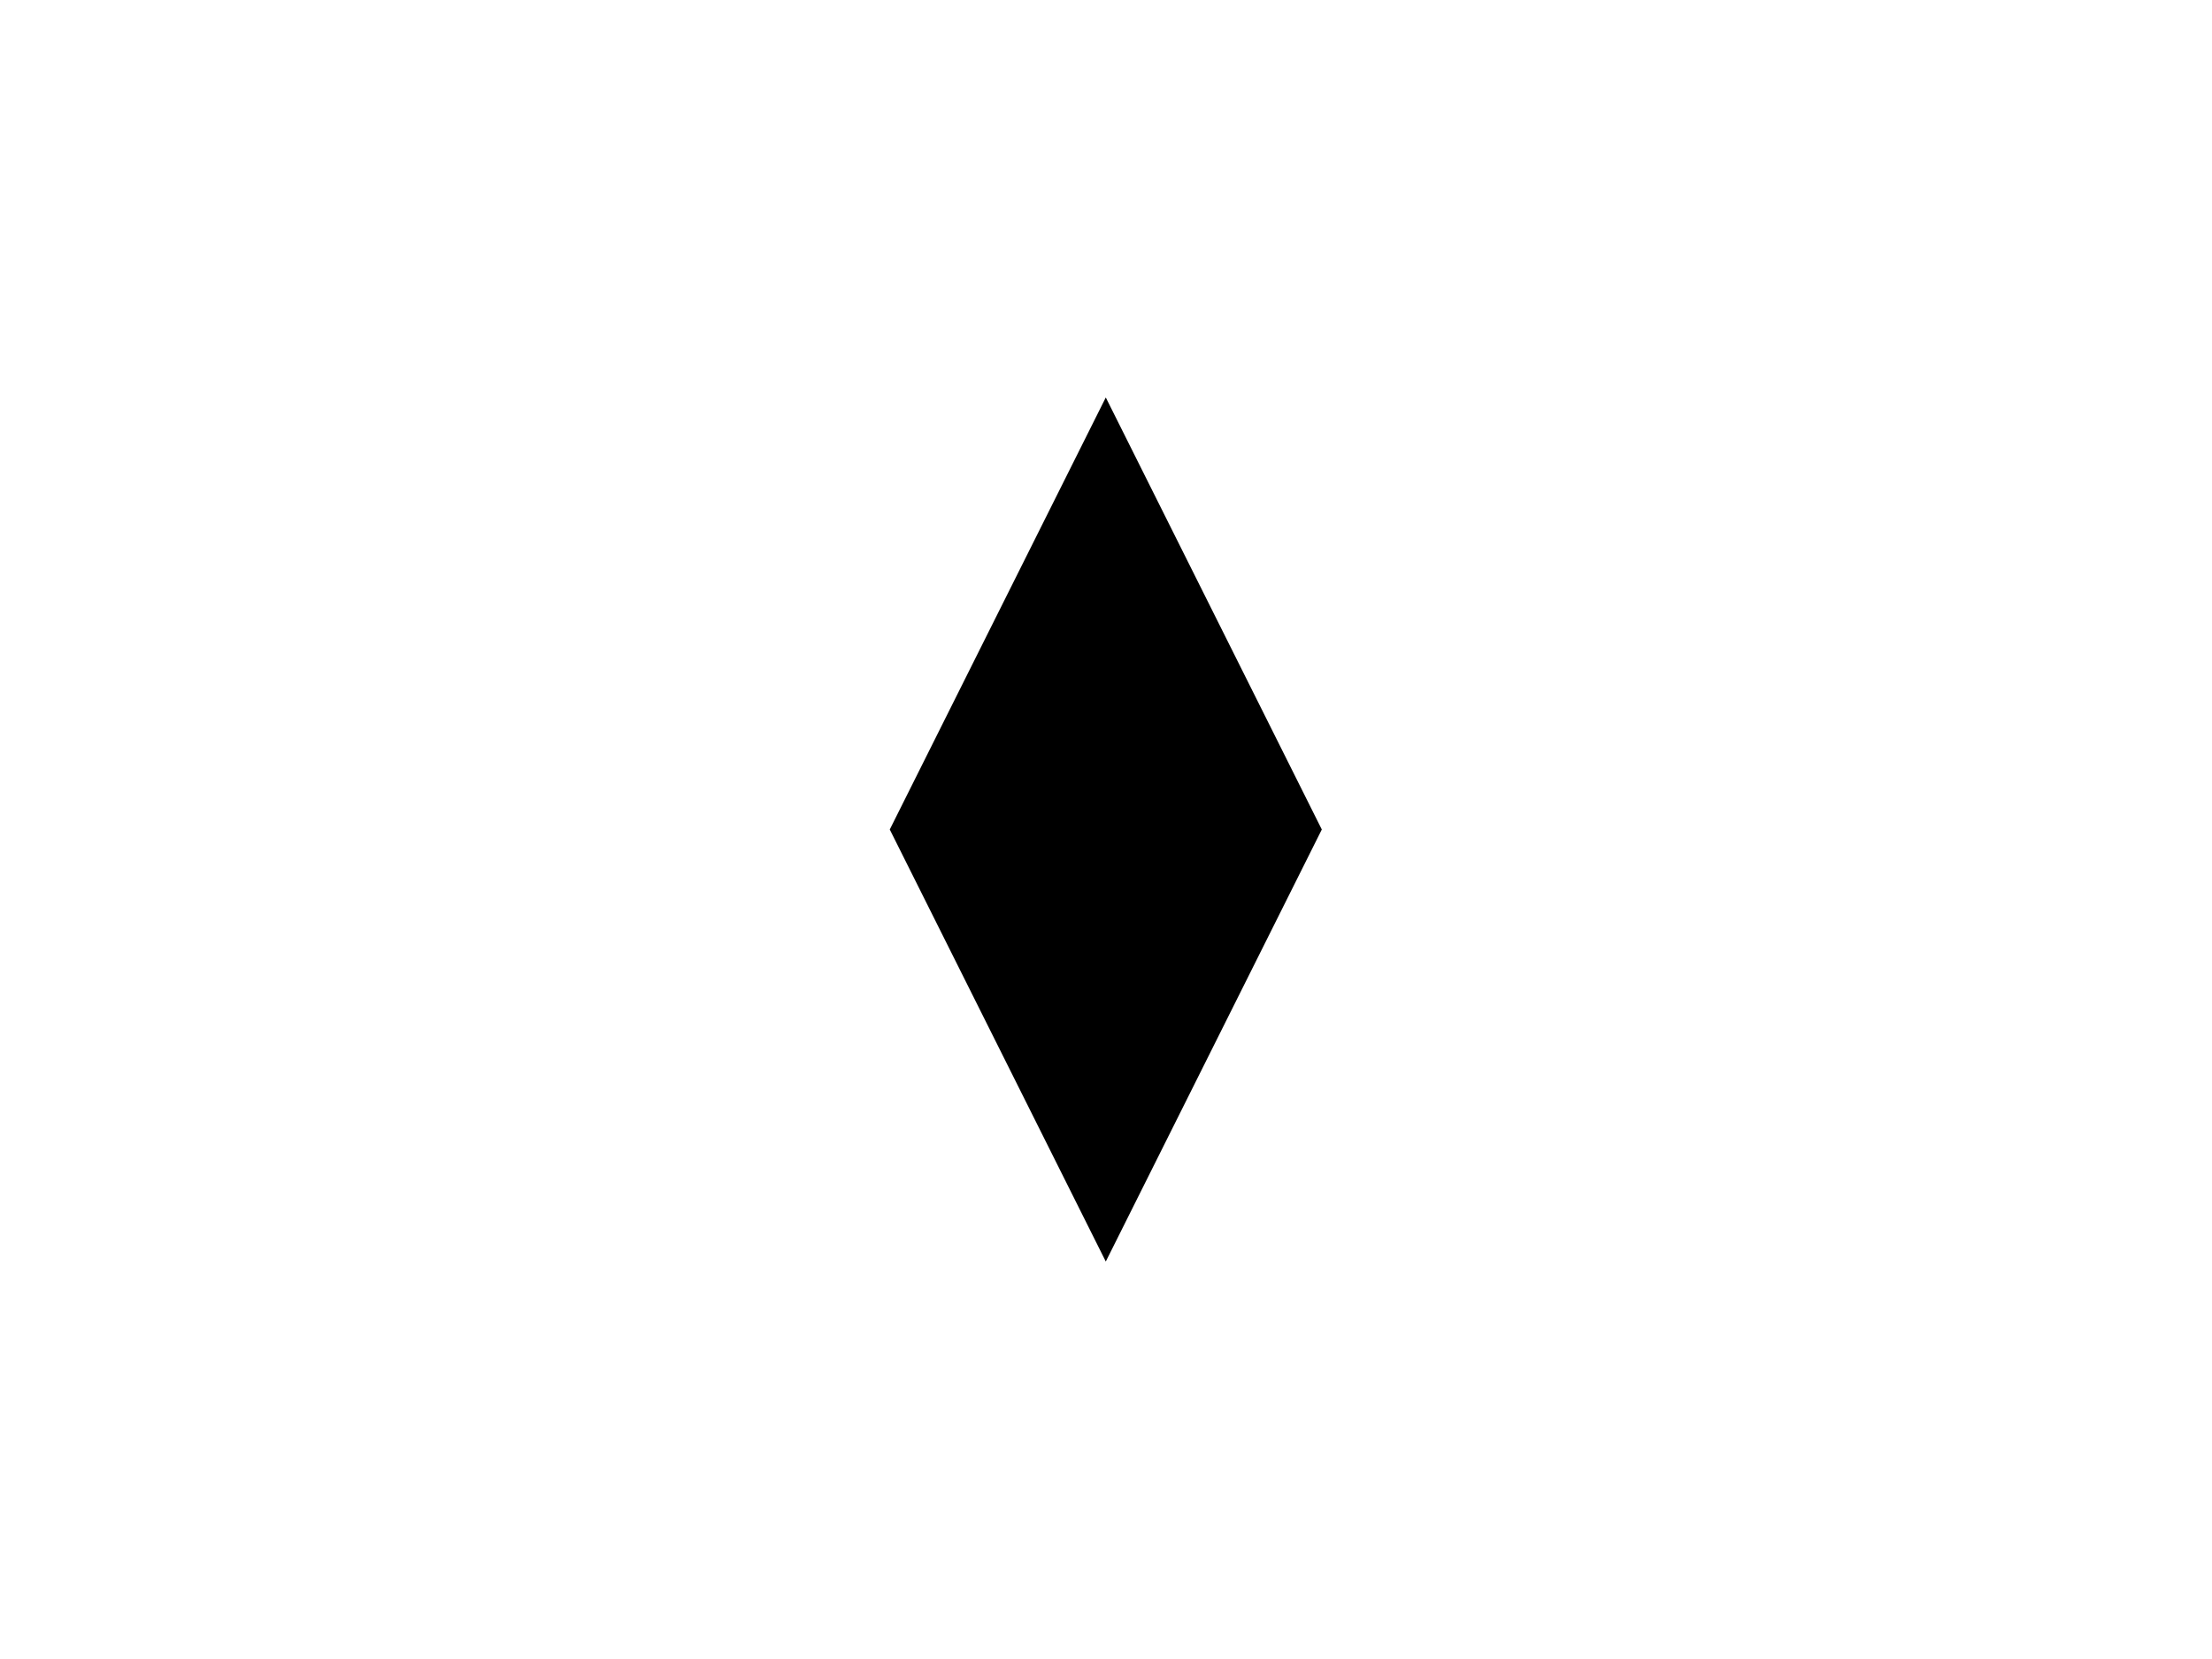
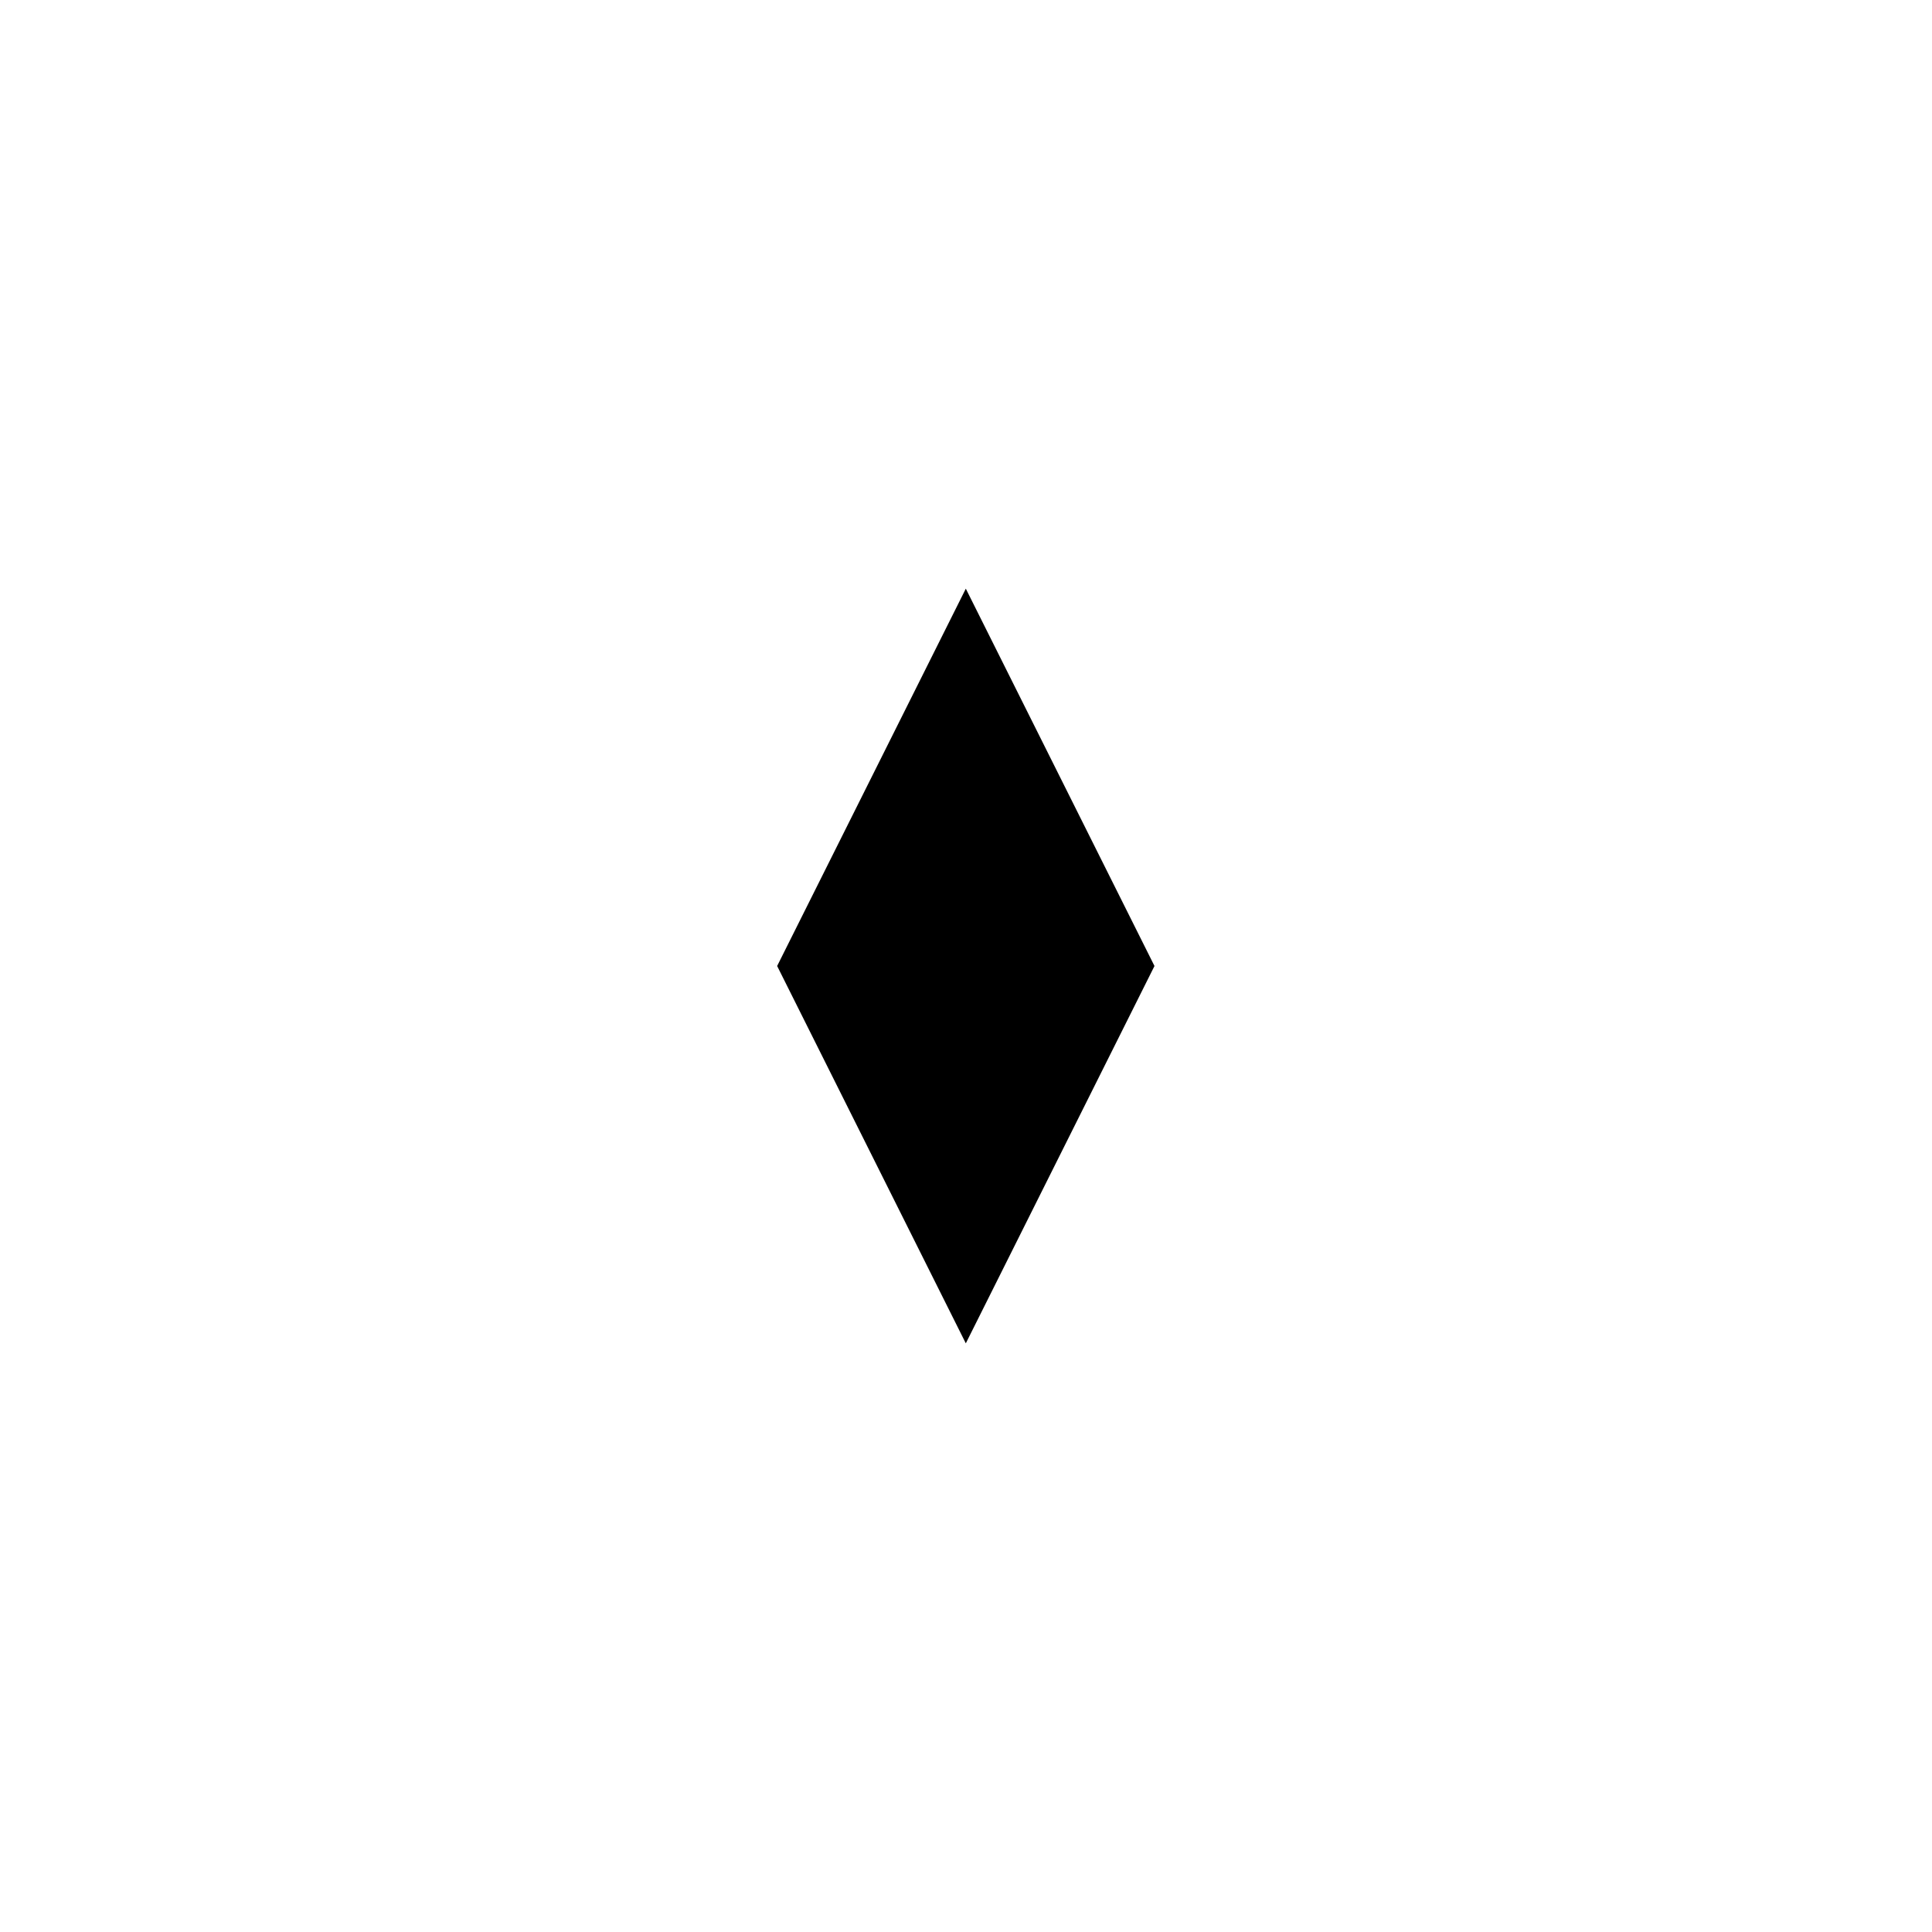
- <svg xmlns="http://www.w3.org/2000/svg" viewBox="0 0 1024 768">
+ <svg xmlns="http://www.w3.org/2000/svg" id="shape1" width="150px" height="150px" viewBox="0 0 1024 768">
  <path d="M511.9 184l-100 200 100 200 100-200" />
</svg>
